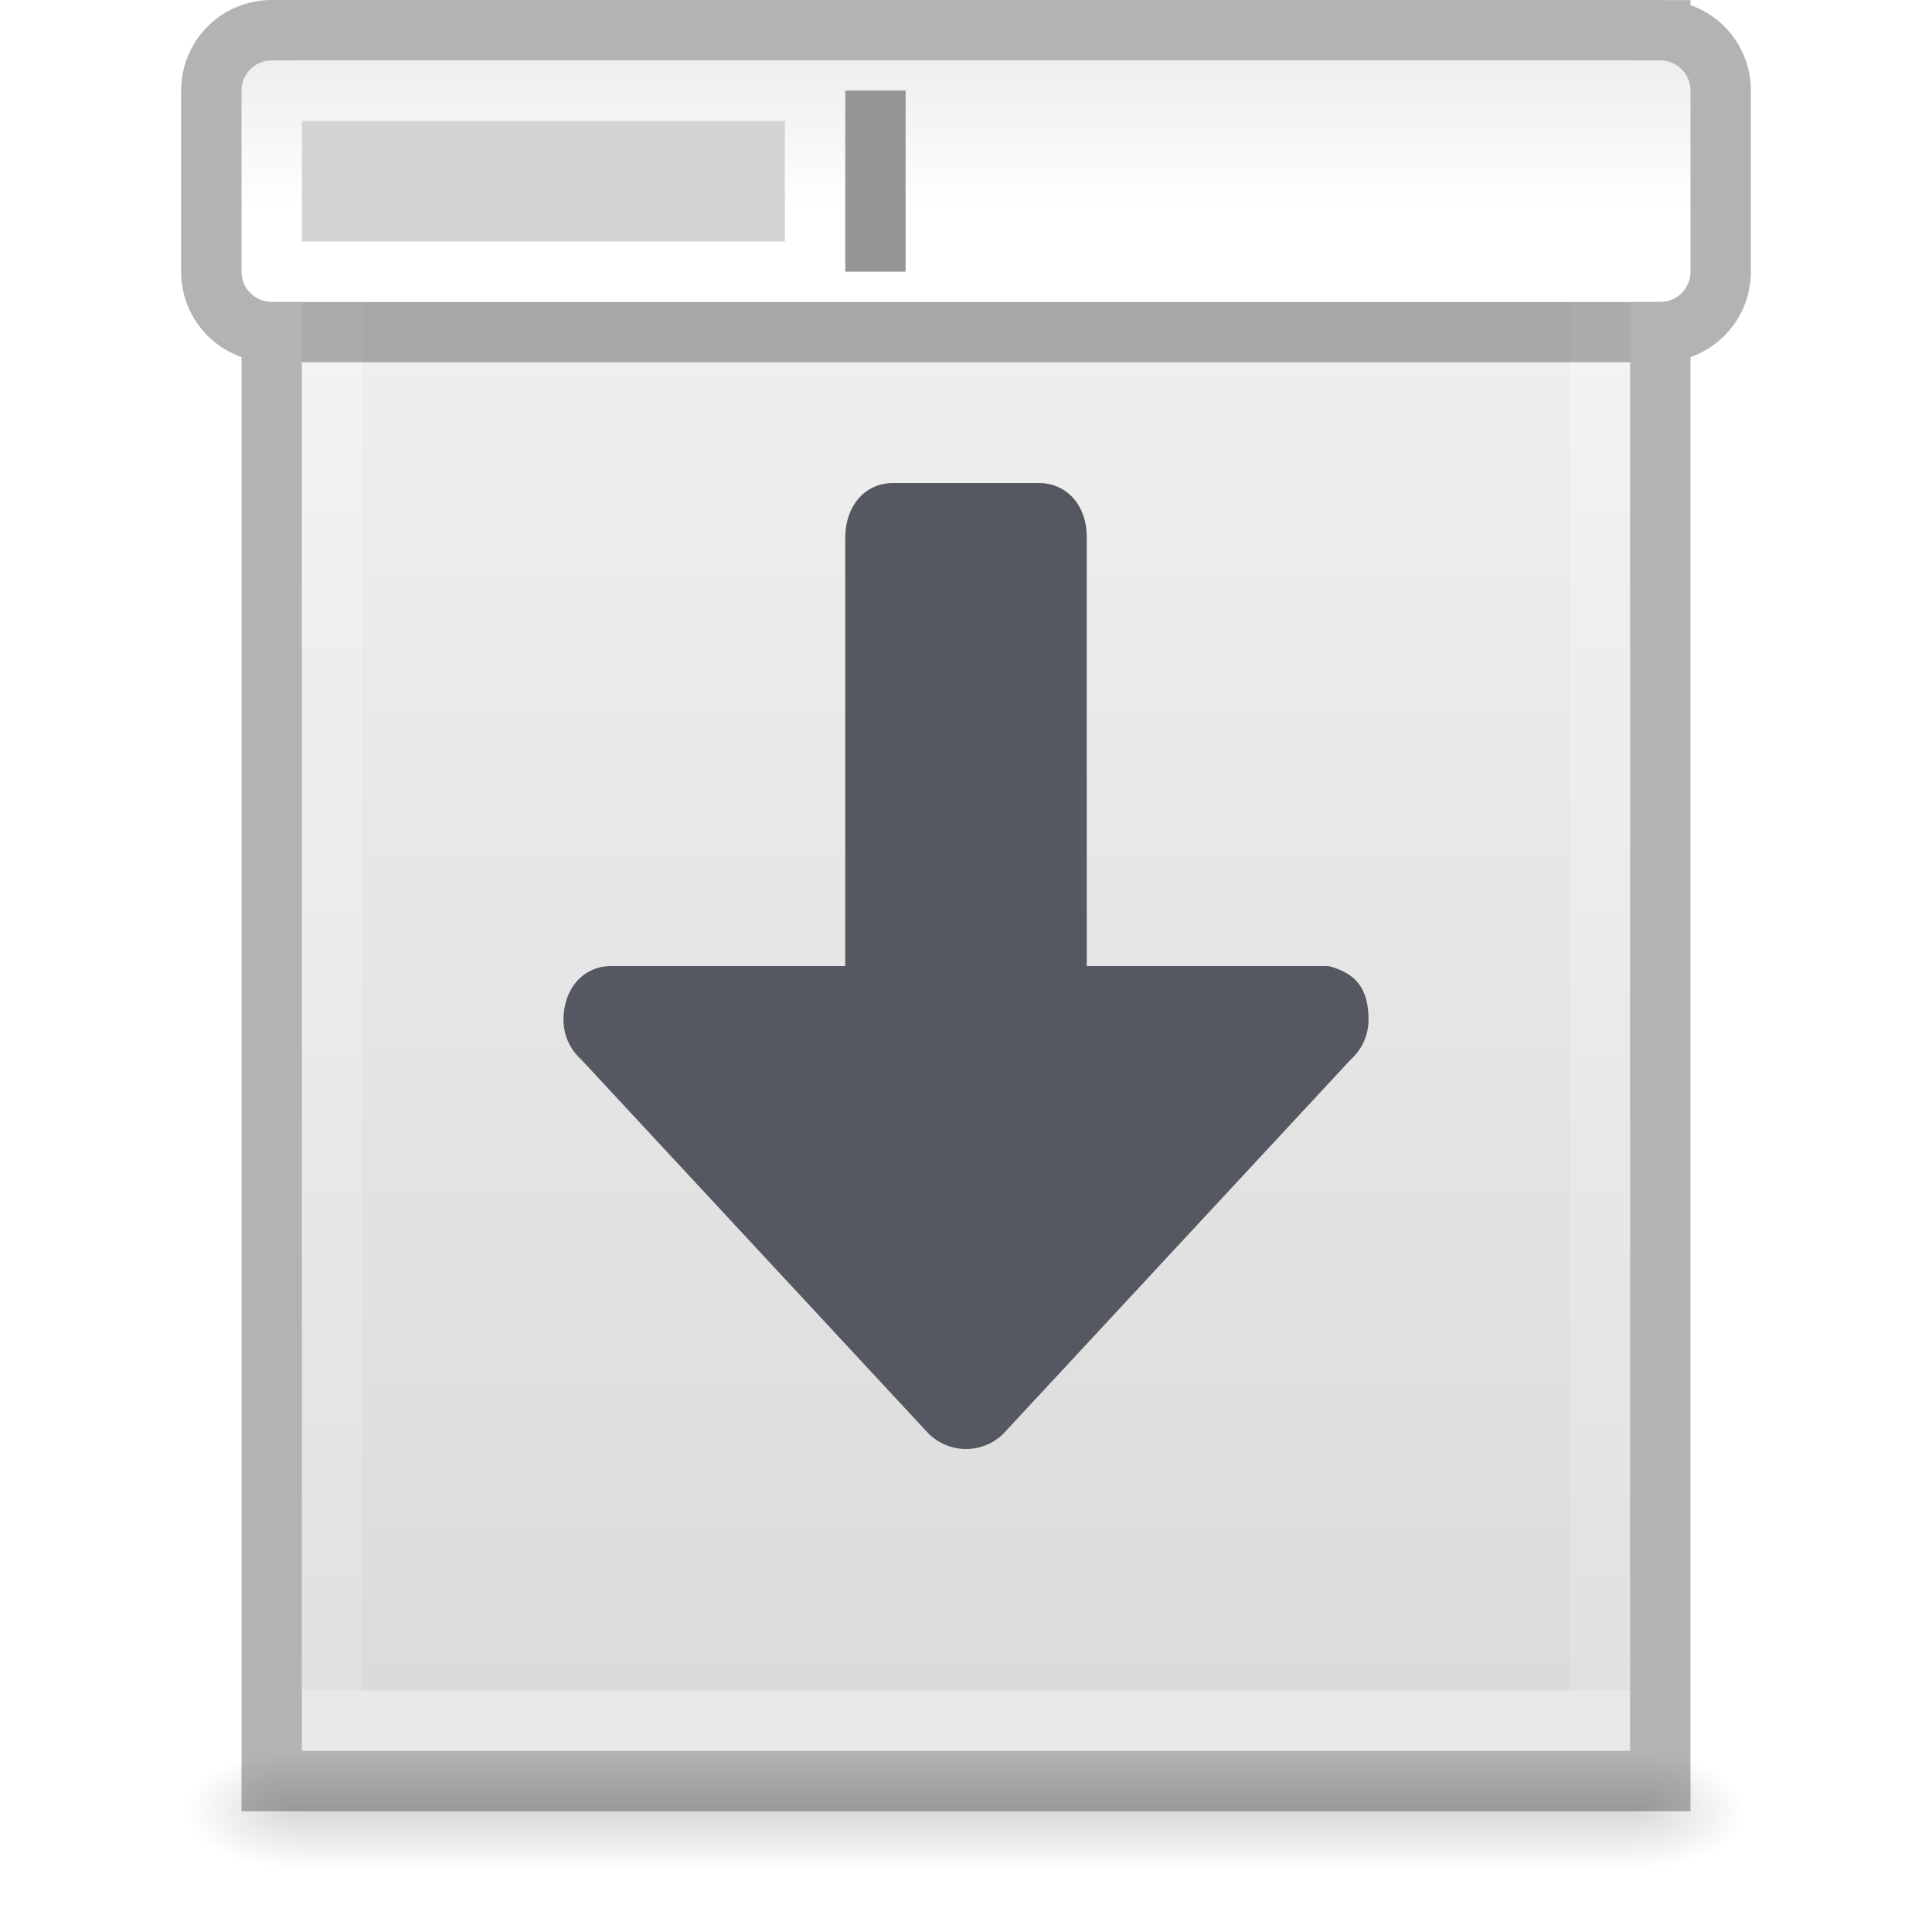
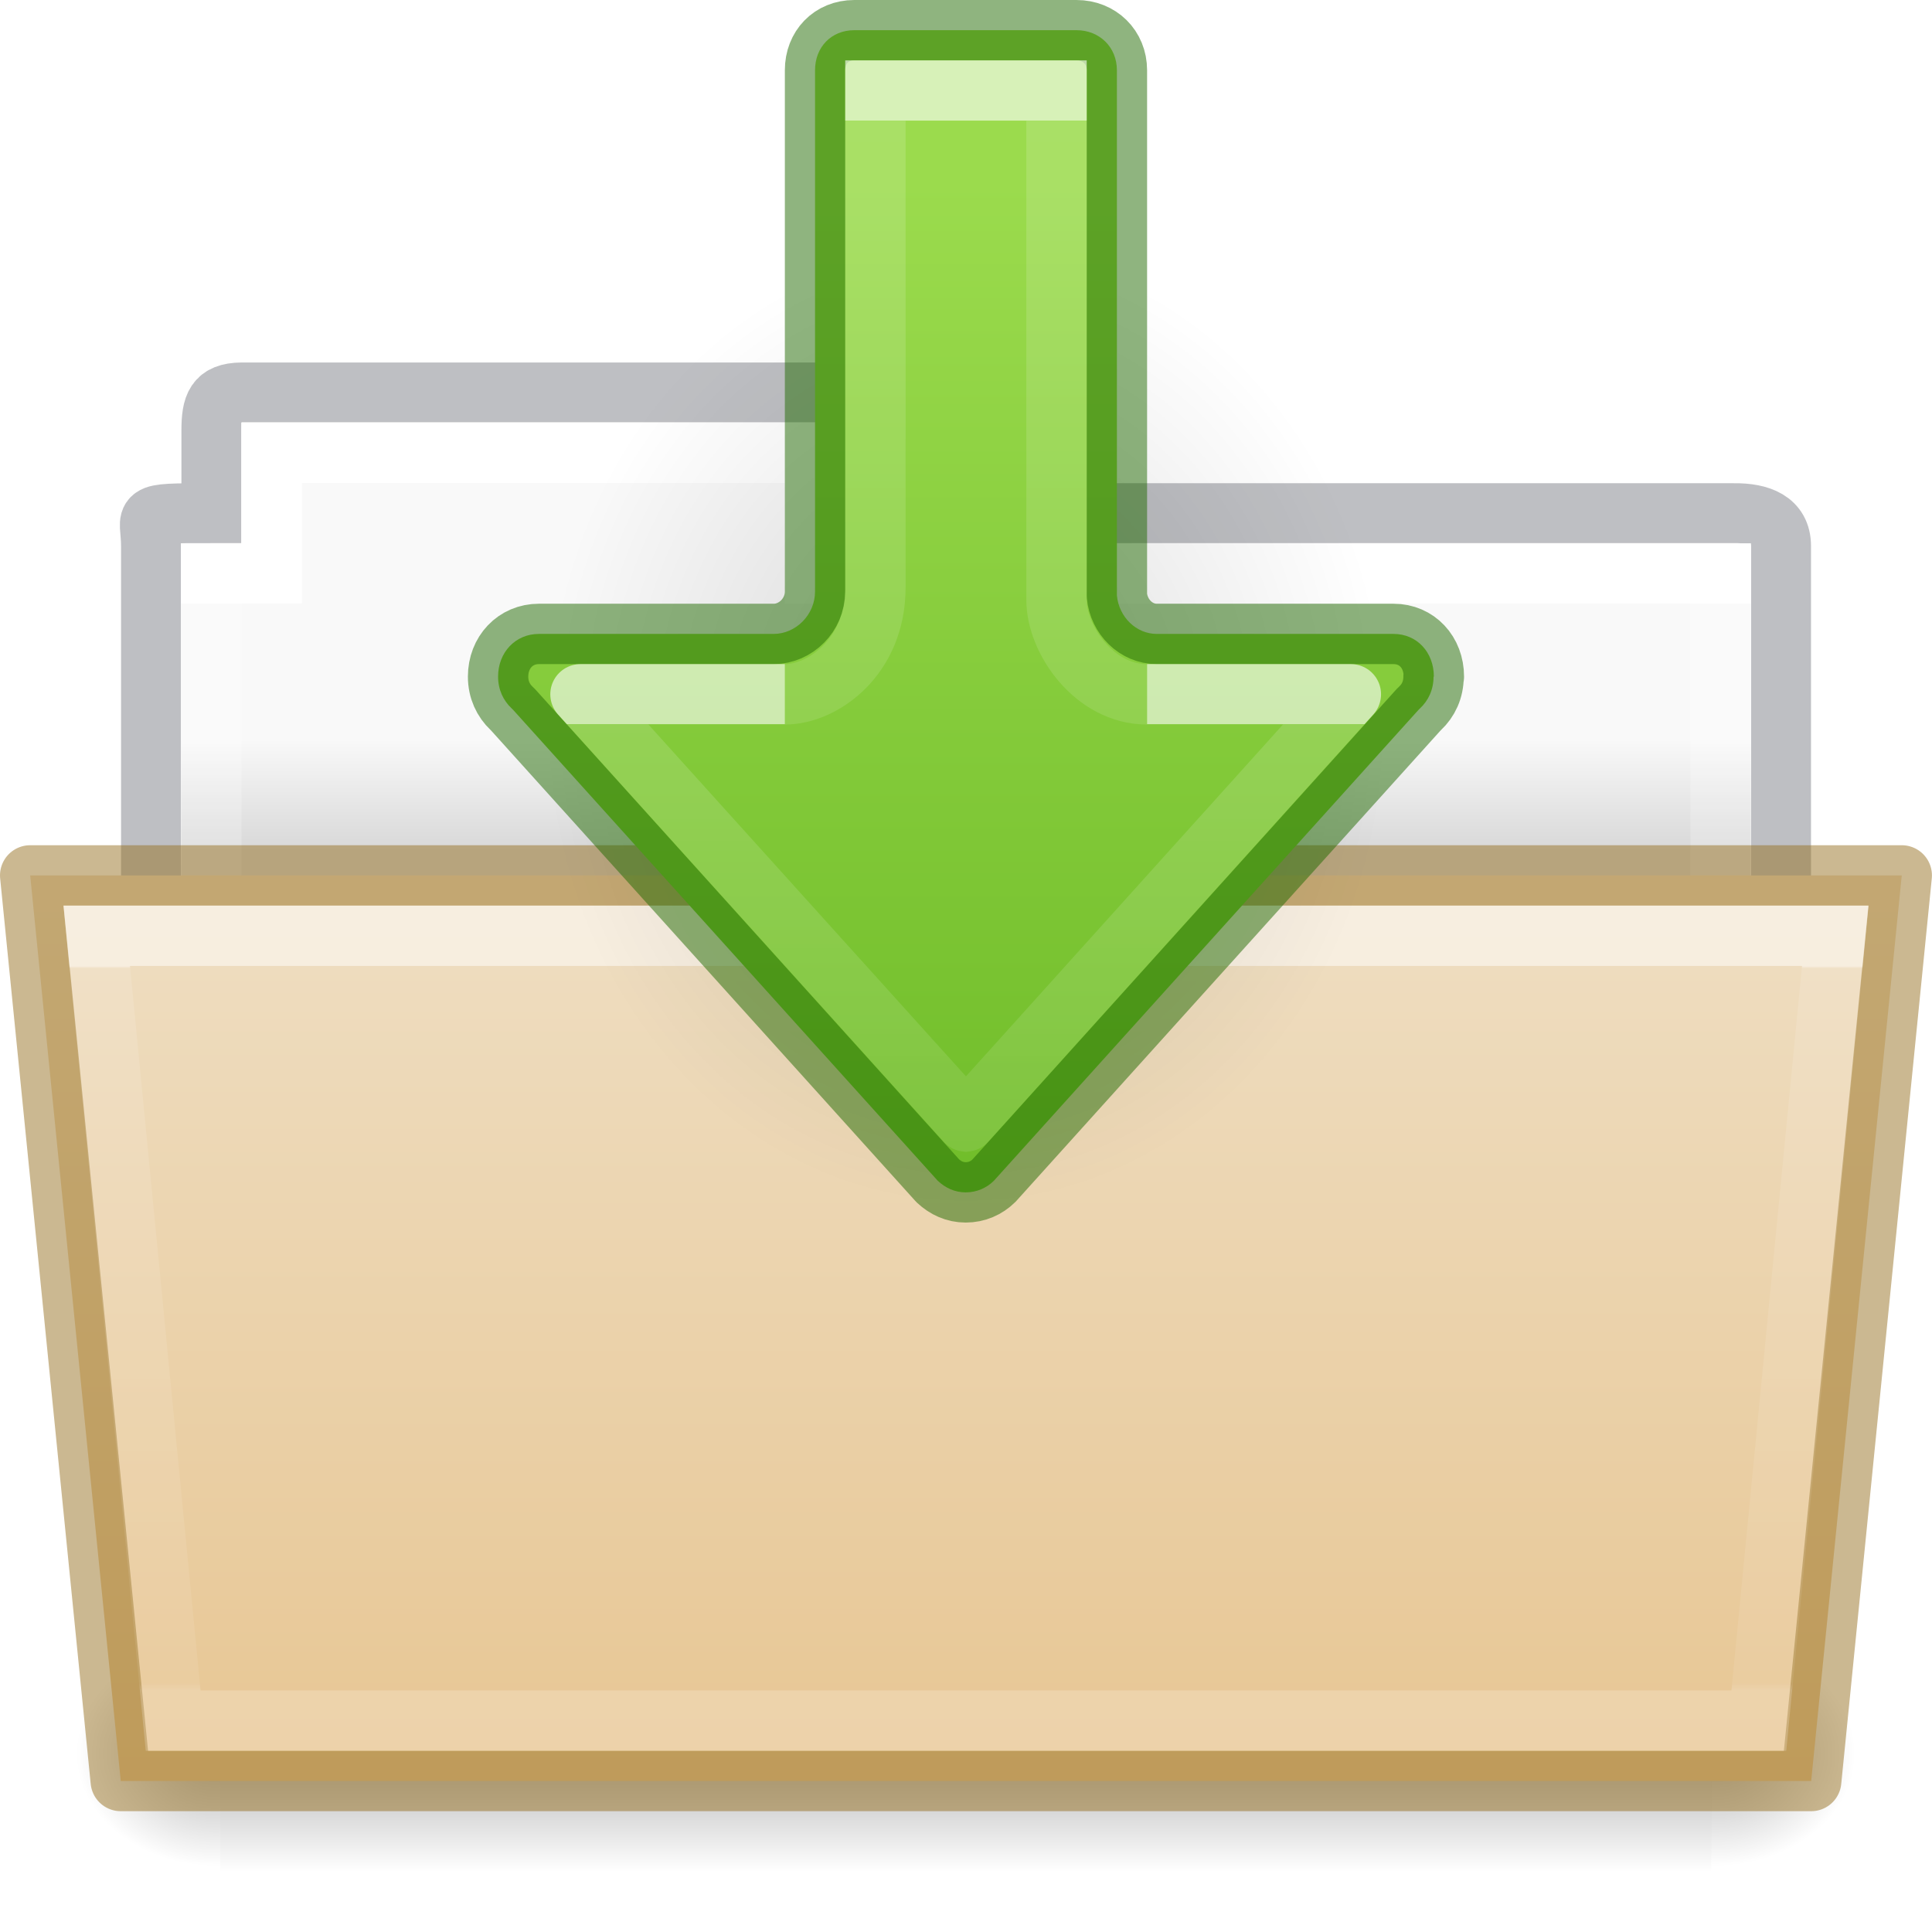
- <svg xmlns="http://www.w3.org/2000/svg" xmlns:xlink="http://www.w3.org/1999/xlink" id="svg3207" height="32" width="32" version="1.1">
-   <defs id="defs3209">
-     <linearGradient gradientTransform="matrix(0.5675676,0,0,0.7297297,2.378382,-2.513506)" gradientUnits="userSpaceOnUse" xlink:href="#linearGradient3977" id="linearGradient3013" y2="41.815" x2="24" y1="5.564" x1="24" />
-     <linearGradient id="linearGradient3977">
-       <stop offset="0" style="stop-color:#ffffff;stop-opacity:1" id="stop3979" />
-       <stop offset="0.036" style="stop-color:#ffffff;stop-opacity:0.235" id="stop3981" />
-       <stop offset="1" style="stop-color:#ffffff;stop-opacity:0.157" id="stop3983" />
-       <stop offset="1" style="stop-color:#ffffff;stop-opacity:0.392" id="stop3985" />
+ <svg xmlns="http://www.w3.org/2000/svg" xmlns:xlink="http://www.w3.org/1999/xlink" height="32" id="svg11300" style="display:inline;enable-background:new" version="1.0" viewBox="0 0 32.001 32" width="32.001">
+   <defs id="defs3">
+     <linearGradient id="linearGradient4712">
+       <stop id="stop4708" offset="0" style="stop-color:#000000;stop-opacity:1;" />
+       <stop id="stop4710" offset="1" style="stop-color:#000000;stop-opacity:0;" />
    </linearGradient>
-     <linearGradient gradientTransform="matrix(0.62857,0,0,0.6083939,0.9143198,-0.5347905)" gradientUnits="userSpaceOnUse" xlink:href="#linearGradient3600-4" id="linearGradient3016" y2="47.013" x2="25.132" y1="0.985" x1="25.132" />
-     <linearGradient id="linearGradient3600-4">
-       <stop offset="0" style="stop-color:#f4f4f4;stop-opacity:1" id="stop3602-7" />
-       <stop offset="1" style="stop-color:#dbdbdb;stop-opacity:1" id="stop3604-6" />
+     <linearGradient gradientTransform="matrix(0.8918614,0,0,0.8679271,3.121219,9.57503)" gradientUnits="userSpaceOnUse" xlink:href="#34542" id="linearGradient8576" x1="27.335" x2="27.335" y1="7.403" y2="21.229" />
+     <linearGradient id="34542">
+       <stop id="stop3456-4-9-38-1-8" offset="0" style="stop-color:#ffffff;stop-opacity:1" />
+       <stop id="stop3458-39-80-3-5-5" offset="0.003" style="stop-color:#ffffff;stop-opacity:0.235" />
+       <stop id="stop3460-7-0-2-4-2" offset="0.99" style="stop-color:#ffffff;stop-opacity:0.157" />
+       <stop id="stop3462-0-9-8-7-2" offset="1" style="stop-color:#ffffff;stop-opacity:0.392" />
    </linearGradient>
-     <radialGradient gradientTransform="matrix(0.01566318,0,0,0.00823529,17.61043,25.98056)" gradientUnits="userSpaceOnUse" xlink:href="#linearGradient5060" id="radialGradient3021" fy="486.648" fx="605.714" r="117.143" cy="486.648" cx="605.714" />
-     <linearGradient id="linearGradient5060">
-       <stop offset="0" style="stop-color:#000000;stop-opacity:1" id="stop5062" />
-       <stop offset="1" style="stop-color:#000000;stop-opacity:0" id="stop5064" />
+     <linearGradient gradientTransform="matrix(0.05114282,0,0,0.01591575,-2.489388,21.29927)" gradientUnits="userSpaceOnUse" xlink:href="#50485" id="linearGradient16107" x1="302.857" x2="302.857" y1="366.648" y2="609.505" />
+     <linearGradient id="50485">
+       <stop id="stop2667-18" offset="0" style="stop-color:#000000;stop-opacity:0" />
+       <stop id="stop2669-9" offset="0.5" style="stop-color:#000000;stop-opacity:1" />
+       <stop id="stop2671-33" offset="1" style="stop-color:#000000;stop-opacity:0" />
    </linearGradient>
-     <radialGradient gradientTransform="matrix(-0.01566318,0,0,0.00823529,14.38957,25.98056)" gradientUnits="userSpaceOnUse" xlink:href="#linearGradient5060" id="radialGradient3024" fy="486.648" fx="605.714" r="117.143" cy="486.648" cx="605.714" />
-     <linearGradient id="linearGradient5048">
-       <stop offset="0" style="stop-color:#000000;stop-opacity:0" id="stop5050" />
-       <stop offset="0.5" style="stop-color:#000000;stop-opacity:1" id="stop5056" />
-       <stop offset="1" style="stop-color:#000000;stop-opacity:0" id="stop5052" />
+     <radialGradient cx="605.714" cy="486.648" fx="605.714" fy="486.648" gradientTransform="matrix(0.01983573,0,0,0.01591575,16.38822,21.29927)" gradientUnits="userSpaceOnUse" xlink:href="#linearGradient4712" id="radialGradient16109" r="117.143" />
+     <radialGradient cx="605.714" cy="486.648" fx="605.714" fy="486.648" gradientTransform="matrix(-0.01983573,0,0,0.01591575,15.60196,21.29927)" gradientUnits="userSpaceOnUse" xlink:href="#linearGradient4712" id="radialGradient16111" r="117.143" />
+     <linearGradient gradientTransform="matrix(0.6190476,0,0,0.6190476,-30.39142,1.42857)" gradientUnits="userSpaceOnUse" xlink:href="#46464" id="linearGradient8580" x1="62.989" x2="62.989" y1="17.47" y2="20.47" />
+     <linearGradient id="46464">
+       <stop id="stop4648-8-0-3-6" offset="0" style="stop-color:#f9f9f9;stop-opacity:1" />
+       <stop id="stop4650-1-7-3-4" offset="1" style="stop-color:#d8d8d8;stop-opacity:1" />
    </linearGradient>
-     <linearGradient gradientTransform="matrix(0.04576928,0,0,0.00823529,-0.5423243,25.98055)" gradientUnits="userSpaceOnUse" xlink:href="#linearGradient5048" id="linearGradient3205" y2="609.505" x2="302.857" y1="366.648" x1="302.857" />
-     <linearGradient x1="21.478" y1="0.537" x2="21.478" y2="6.575" id="linearGradient3874" xlink:href="#linearGradient6451" gradientUnits="userSpaceOnUse" gradientTransform="matrix(0.6000001,0,0,0.4,1.299998,0.8000002)" />
-     <linearGradient id="linearGradient6451">
-       <stop id="stop6453" style="stop-color:#eeeeec;stop-opacity:1" offset="0" />
-       <stop id="stop6455" style="stop-color:#ffffff;stop-opacity:1" offset="1" />
+     <linearGradient id="linearGradient4632-0-6-4-4-4">
+       <stop offset="0" style="stop-color:#efdfc4;stop-opacity:1" id="stop4634-4-4-7-4" />
+       <stop offset="1" style="stop-color:#e7c591;stop-opacity:1" id="stop4636-3-1-5-9" />
+     </linearGradient>
+     <linearGradient y2="132.016" x2="21.6" y1="99.792" x1="21.6" gradientTransform="matrix(0.5041322,0,0,0.4933339,13.46318,-35.11426)" gradientUnits="userSpaceOnUse" id="linearGradient1048" xlink:href="#linearGradient4632-0-6-4-4-4" />
+     <linearGradient gradientTransform="matrix(0.5438356,0,0,0.6146641,3.268879,5.091139)" gradientUnits="userSpaceOnUse" xlink:href="#linearGradient4325" id="linearGradient5903" y2="34.017" x2="21.571" y1="7.986" x1="21.571" />
+     <linearGradient id="linearGradient4325">
+       <stop offset="0" style="stop-color:#ffffff;stop-opacity:1" id="stop4327" />
+       <stop offset="0" style="stop-color:#ffffff;stop-opacity:0.235" id="stop4329" />
+       <stop offset="0.99" style="stop-color:#ffffff;stop-opacity:0.157" id="stop4331" />
+       <stop offset="1" style="stop-color:#ffffff;stop-opacity:0.392" id="stop4333" />
+     </linearGradient>
+     <radialGradient gradientTransform="matrix(-0.5299545,0,0,-0.3530774,22.51255,21.83568)" gradientUnits="userSpaceOnUse" xlink:href="#linearGradient4712" id="radialGradient3862" fy="36.421" fx="24.837" r="15.645" cy="36.421" cx="24.837" />
+     <linearGradient y2="10.381" x2="20.867" y1="10.381" x1="6" gradientTransform="matrix(0,1.333717,-1.335891,0,30.69868,-5.002351)" gradientUnits="userSpaceOnUse" id="linearGradient72" xlink:href="#linearGradient78" />
+     <linearGradient id="linearGradient78">
+       <stop id="stop74" offset="0" style="stop-color:#9bdb4d;stop-opacity:1" />
+       <stop id="stop76" offset="1" style="stop-color:#68b723;stop-opacity:1" />
+     </linearGradient>
+     <linearGradient y2="56.758" x2="19.873" y1="56.758" x1="26.915" gradientTransform="matrix(0,-1.004639,1,0,-37.96076,39.04034)" gradientUnits="userSpaceOnUse" id="linearGradient940-8" xlink:href="#linearGradient1061" />
+     <linearGradient id="linearGradient1061">
+       <stop offset="0" style="stop-color:#ffffff;stop-opacity:1" id="stop1053" />
+       <stop offset="0" style="stop-color:#ffffff;stop-opacity:0.235" id="stop1055" />
+       <stop offset="1" style="stop-color:#ffffff;stop-opacity:0.157" id="stop1057" />
+       <stop offset="1" style="stop-color:#ffffff;stop-opacity:0.392" id="stop1059" />
+     </linearGradient>
+     <linearGradient xlink:href="#linearGradient24237" id="linearGradient1014-7" gradientUnits="userSpaceOnUse" gradientTransform="matrix(0,-1.004639,1,0,-59.96076,40.04034)" x1="37.864" y1="75.965" x2="21.624" y2="75.965" />
+     <linearGradient id="linearGradient24237">
+       <stop offset="0" style="stop-color:#ffffff;stop-opacity:1" id="stop24229" />
+       <stop offset="0" style="stop-color:#ffffff;stop-opacity:0.235" id="stop24231" />
+       <stop offset="1" style="stop-color:#ffffff;stop-opacity:0.157" id="stop24233" />
+       <stop offset="1" style="stop-color:#ffffff;stop-opacity:0.392" id="stop24235" />
    </linearGradient>
  </defs>
-   <rect width="22.1" height="2" x="4.95" y="29" id="rect2879" style="display:inline;overflow:visible;visibility:visible;opacity:0.15;fill:url(#linearGradient3205);fill-opacity:1;fill-rule:nonzero;stroke:none;stroke-width:1;marker:none" />
-   <path d="m 4.95,29 c 0,0 0,2 0,2 -0.807,0.004 -1.95,-0.448 -1.95,-1 0,-0.552 0.9,-1 1.95,-1 z" id="path2881" style="display:inline;overflow:visible;visibility:visible;opacity:0.15;fill:url(#radialGradient3024);fill-opacity:1;fill-rule:nonzero;stroke:none;stroke-width:1;marker:none" />
-   <path d="m 27.05,29 c 0,0 0,2 0,2 0.807,0.004 1.95,-0.448 1.95,-1 0,-0.552 -0.9,-1 -1.95,-1 z" id="path2883" style="display:inline;overflow:visible;visibility:visible;opacity:0.15;fill:url(#radialGradient3021);fill-opacity:1;fill-rule:nonzero;stroke:none;stroke-width:1;marker:none" />
-   <path d="m 5,1 c 5.041,0 22,0.002 22,0.002 L 27,29 C 27,29 12.333,29 5,29 5,19.667 5,10.333 5,1 Z" id="path4160-3" style="display:inline;fill:url(#linearGradient3016);fill-opacity:1;stroke:none;stroke-width:1" />
-   <path d="m 26.5,28.5 h -21 v -27 h 21 z" id="rect6741-1" style="fill:none;stroke:url(#linearGradient3013);stroke-width:1;stroke-linecap:round;stroke-linejoin:miter;stroke-miterlimit:4;stroke-dasharray:none;stroke-dashoffset:0;stroke-opacity:1" />
-   <path id="rect5480-5" style="display:inline;opacity:0.3;fill:none;stroke:#000000;stroke-width:1;stroke-linecap:butt;stroke-linejoin:miter;stroke-miterlimit:4;stroke-dasharray:none;stroke-dashoffset:0;stroke-opacity:1" d="M 4.5,0.5 H 27.5 c 0.554,0 1,0.446 1,1 v 3 c 0,0.554 -0.446,1 -1,1 H 4.5 C 3.946,5.5 3.5,5.054 3.5,4.5 v -3 c 0,-0.554 0.446,-1 1,-1 z m -3.24e-5,-3.907e-5 c 5.27,0 23,0.002 23,0.002 l 2.8e-5,28.998 c 0,0 -15.333,0 -23,0 0,-9.667 0,-19.333 0,-29 z" />
-   <rect style="display:inline;fill:url(#linearGradient3874);fill-opacity:1;stroke:none;stroke-width:1" id="rect5480" y="1" x="4" ry="0.5" rx="0.5" height="4" width="24" />
-   <rect style="display:inline;fill:#d4d4d4;fill-opacity:1;stroke:none;stroke-width:1" id="rect6467" y="2" x="5" height="2" width="8" />
-   <rect style="display:inline;fill:#969696;fill-opacity:1;stroke:none;stroke-width:1" id="rect6469" y="1.5" x="14" height="3" width="1" />
-   <path id="path873-5-3-3-7-4" style="font-variation-settings:normal;vector-effect:none;fill:#555761;fill-opacity:1;stroke:none;stroke-width:4;stroke-linecap:round;stroke-linejoin:round;stroke-miterlimit:4;stroke-dasharray:none;stroke-dashoffset:0;stroke-opacity:1;-inkscape-stroke:none;stop-color:#000000" d="M 22.667,16.889 C 22.667,16.396 22.478,16.119 22,16 H 18 V 8.889 C 18,8.396 17.692,8 17.2,8 h -2.4 c -0.492,0 -0.794,0.396 -0.8,0.889 V 16 h -3.867 c -0.492,0 -0.8,0.396 -0.8,0.889 0,0.265 0.115,0.502 0.299,0.665 l 5.759,6.203 c 0.159,0.15 0.373,0.243 0.609,0.243 0.236,0 0.45,-0.093 0.609,-0.243 l 5.759,-6.203 c 0.183,-0.163 0.299,-0.4 0.299,-0.665 z" />
+   <path style="color:#000000;display:inline;overflow:visible;visibility:visible;opacity:0.5;fill:none;stroke:#7e8087;stroke-width:0.992;stroke-linecap:square;stroke-linejoin:miter;stroke-miterlimit:4;stroke-dasharray:none;stroke-dashoffset:0;stroke-opacity:1;marker:none;enable-background:accumulate;font-variant-east_asian:normal;vector-effect:none;fill-opacity:1" id="use8307" d="m 4.001,6.5 c -0.433,0.005 -0.5,0.217 -0.5,0.635 V 8.5 c -1.246,0 -1,-0.002 -1,0.544 V 16.5 h 27 l 9e-5,-7.456 C 29.501,8.626 29.153,8.495 28.719,8.5 H 14.501 V 7.135 c 0,-0.418 -0.264,-0.64 -0.698,-0.635 z" />
+   <path style="color:#000000;display:inline;overflow:visible;visibility:visible;fill:url(#linearGradient8580);fill-opacity:1;fill-rule:nonzero;stroke:none;stroke-width:1;marker:none;enable-background:accumulate" id="use8309" d="m 4.001,7 v 2 h -1 l -9e-5,7 h 26 l 9e-5,-7 h -15 V 7 Z" />
+   <path d="m 4.5,7.5 v 2 h -1 v 8 H 28.5 v -8 h -15 v -2 z" id="rect3409" style="color:#000000;display:inline;overflow:visible;visibility:visible;fill:none;stroke:url(#linearGradient5903);stroke-width:1;stroke-linecap:round;stroke-linejoin:miter;stroke-miterlimit:4;stroke-dasharray:none;stroke-dashoffset:0;stroke-opacity:1;marker:none;enable-background:accumulate" />
+   <rect y="27.135" x="3.648" width="24.695" style="display:inline;overflow:visible;visibility:visible;opacity:0.3;fill:url(#linearGradient16107);fill-opacity:1;fill-rule:nonzero;stroke:none;stroke-width:1;marker:none" id="rect16101" height="3.865" />
+   <path style="display:inline;overflow:visible;visibility:visible;opacity:0.3;fill:url(#radialGradient16109);fill-opacity:1;fill-rule:nonzero;stroke:none;stroke-width:1;marker:none" id="path16103" d="m 28.342,27.135 c 0,0 0,3.865 0,3.865 1.021,0.007 2.469,-0.866 2.469,-1.933 0,-1.067 -1.14,-1.932 -2.469,-1.932 z" />
+   <path style="display:inline;overflow:visible;visibility:visible;opacity:0.3;fill:url(#radialGradient16111);fill-opacity:1;fill-rule:nonzero;stroke:none;stroke-width:1;marker:none" id="path16105" d="m 3.648,27.135 c 0,0 0,3.865 0,3.865 -1.021,0.007 -2.469,-0.866 -2.469,-1.933 0,-1.067 1.14,-1.932 2.469,-1.932 z" />
+   <path style="color:#000000;display:inline;overflow:visible;visibility:visible;fill:url(#linearGradient1048);fill-opacity:1;fill-rule:nonzero;stroke:#987124;stroke-width:1;marker:none;enable-background:accumulate;font-variant-east_asian:normal;opacity:1;vector-effect:none;stroke-linecap:butt;stroke-linejoin:round;stroke-miterlimit:4;stroke-dasharray:none;stroke-dashoffset:0;stroke-opacity:0.498" id="use8315" d="m 0.5,14.5 1.5,15 h 28 l 1.5,-15 z" />
+   <path style="color:#000000;display:inline;overflow:visible;visibility:visible;opacity:0.5;fill:none;stroke:url(#linearGradient8576);stroke-width:1;stroke-linecap:round;stroke-linejoin:miter;stroke-miterlimit:4;stroke-dasharray:none;stroke-dashoffset:0;stroke-opacity:1;marker:none;enable-background:accumulate" id="use8572" d="m 1.602,15.5 1.266,13 h 26.265 l 1.266,-13 z" />
+   <g id="layer1" transform="matrix(0.844289,0,0,1.448277,8.105898,-1.000018)" style="stroke-width:0.904">
+     <path style="display:inline;overflow:visible;visibility:visible;opacity:0.141;fill:url(#radialGradient3862);fill-opacity:1;fill-rule:evenodd;stroke:none;stroke-width:0.904;marker:none" id="path3501-0" d="m 1.059,8.976 a 8.291,5.524 0 1 1 16.582,0 8.291,5.524 0 0 1 -16.582,0 z" />
+   </g>
+   <path d="m 23.75,11.207 h -0.005 c 0,0.217 -0.086,0.397 -0.224,0.526 -0.01,0.009 -0.019,0.019 -0.029,0.029 l -7.029,7.795 c -0.122,0.121 -0.286,0.193 -0.467,0.193 -0.18,0 -0.335,-0.072 -0.464,-0.193 L 8.503,11.762 c -0.009,-0.009 -0.019,-0.02 -0.029,-0.029 -0.138,-0.13 -0.224,-0.31 -0.224,-0.526 0,-0.402 0.288,-0.707 0.676,-0.707 h 3.89 c 0.362,2.52e-4 0.684,-0.314 0.684,-0.702 V 1.163 C 13.5,0.782 13.768,0.5 14.15,0.5 h 3.681 c 0.382,0 0.669,0.282 0.669,0.663 v 8.7 c 0.033,0.357 0.321,0.638 0.661,0.637 h 3.921 c 0.388,0 0.668,0.304 0.668,0.707 z" style="font-variation-settings:normal;vector-effect:none;fill:url(#linearGradient72);fill-opacity:1;stroke:#206b00;stroke-width:1;stroke-linecap:round;stroke-linejoin:round;stroke-miterlimit:4;stroke-dasharray:none;stroke-dashoffset:0;stroke-opacity:0.5;stop-color:#000000" id="path873-5-5" />
+   <path id="rect1007" style="font-variation-settings:normal;opacity:0.6;vector-effect:none;fill:none;fill-opacity:1;stroke:url(#linearGradient940-8);stroke-width:1;stroke-linecap:butt;stroke-linejoin:round;stroke-miterlimit:4;stroke-dasharray:none;stroke-dashoffset:0;stroke-opacity:1;marker:none;marker-start:none;marker-mid:none;marker-end:none;stop-color:#000000" d="m 13,11.5 -3.385,-2e-6 L 16,18.575 22.375,11.5 H 19" />
+   <path id="rect1007-3" style="font-variation-settings:normal;opacity:0.6;vector-effect:none;fill:none;fill-opacity:1;stroke:url(#linearGradient1014-7);stroke-width:1;stroke-linecap:butt;stroke-linejoin:miter;stroke-miterlimit:4;stroke-dasharray:none;stroke-dashoffset:0;stroke-opacity:1;marker:none;marker-start:none;marker-mid:none;marker-end:none;stop-color:#000000" d="m 19,11.501 c -0.876,0 -1.5,-0.909 -1.5,-1.562 V 1.5 h -3 v 8.232 c 0,1.149 -0.87,1.769 -1.5,1.769" />
</svg>
